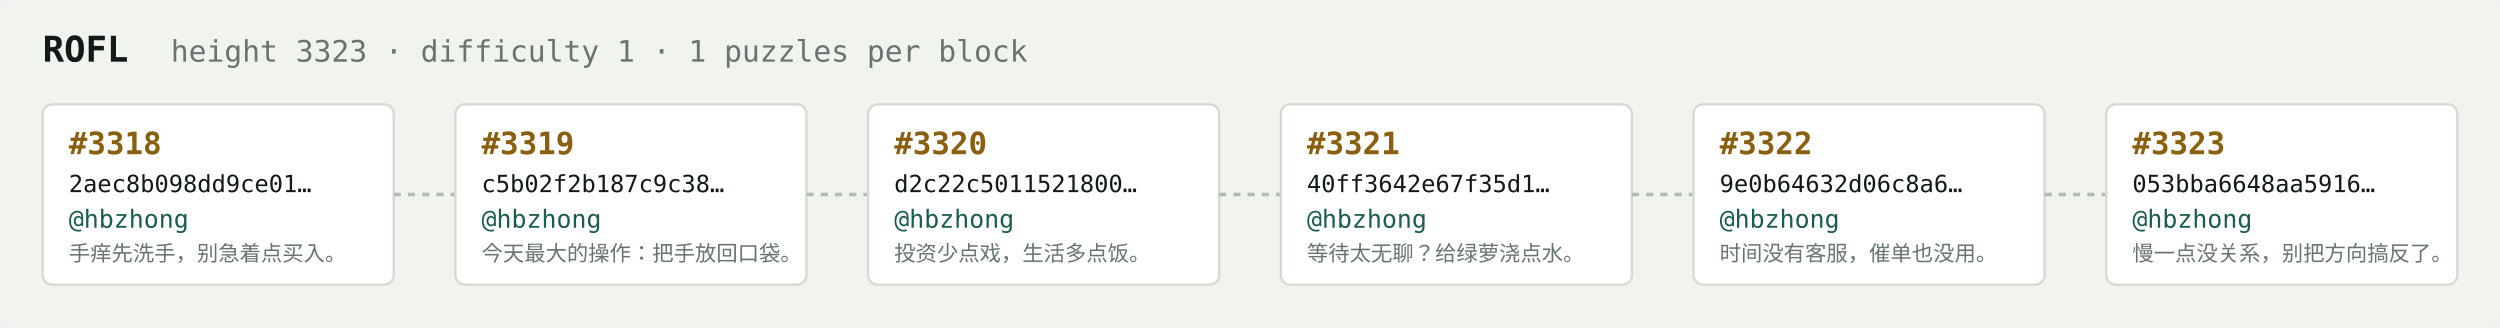
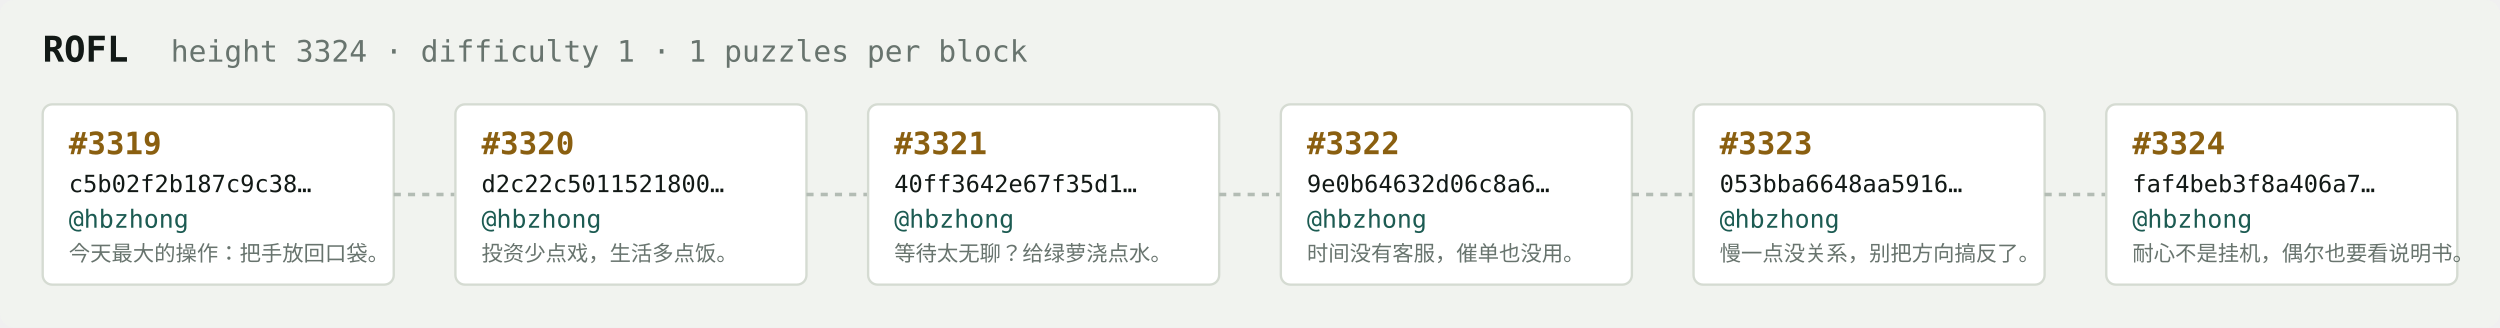
<svg xmlns="http://www.w3.org/2000/svg" width="1054" height="138" viewBox="0 0 1054 138" font-family="ui-monospace,SFMono-Regular,Menlo,monospace">
  <rect fill="#f1f3ef" width="1054" height="138" rx="6" />
  <text x="18" y="26" fill="#121916" font-size="15" font-weight="700">ROFL</text>
-   <text x="72" y="26" fill="#68746e" font-size="12.5">height 3323 · difficulty 1 · 1 puzzles per block</text>
+   <text x="72" y="26" fill="#68746e" font-size="12.5">height 3324 · difficulty 1 · 1 puzzles per block</text>
  <rect x="18" y="44" width="148" height="76" rx="4" fill="#ffffff" stroke="#d5dbd2" stroke-width="1" />
-   <text x="29" y="65" fill="#8a5f10" font-size="13" font-weight="700">#3318</text>
-   <text x="29" y="81" fill="#121916" font-size="10">2aec8b098dd9ce01…</text>
+   <text x="29" y="65" fill="#8a5f10" font-size="13" font-weight="700">#3319</text>
+   <text x="29" y="81" fill="#121916" font-size="10">c5b02f2b187c9c38…</text>
  <text x="29" y="96" fill="#1c5b52" font-size="10.5">@hbzhong</text>
-   <text x="29" y="110" fill="#68746e" font-size="9">手痒先洗手，别急着点买入。</text>
+   <text x="29" y="110" fill="#68746e" font-size="9">今天最大的操作：把手放回口袋。</text>
  <line x1="166" y1="82.0" x2="192" y2="82.0" stroke="#b3bcb4" stroke-width="1.5" stroke-dasharray="3 3" />
  <rect x="192" y="44" width="148" height="76" rx="4" fill="#ffffff" stroke="#d5dbd2" stroke-width="1" />
-   <text x="203" y="65" fill="#8a5f10" font-size="13" font-weight="700">#3319</text>
-   <text x="203" y="81" fill="#121916" font-size="10">c5b02f2b187c9c38…</text>
+   <text x="203" y="65" fill="#8a5f10" font-size="13" font-weight="700">#3320</text>
+   <text x="203" y="81" fill="#121916" font-size="10">d2c22c5011521800…</text>
  <text x="203" y="96" fill="#1c5b52" font-size="10.5">@hbzhong</text>
-   <text x="203" y="110" fill="#68746e" font-size="9">今天最大的操作：把手放回口袋。</text>
+   <text x="203" y="110" fill="#68746e" font-size="9">投资少点戏，生活多点饭。</text>
  <line x1="340" y1="82.0" x2="366" y2="82.0" stroke="#b3bcb4" stroke-width="1.5" stroke-dasharray="3 3" />
  <rect x="366" y="44" width="148" height="76" rx="4" fill="#ffffff" stroke="#d5dbd2" stroke-width="1" />
-   <text x="377" y="65" fill="#8a5f10" font-size="13" font-weight="700">#3320</text>
-   <text x="377" y="81" fill="#121916" font-size="10">d2c22c5011521800…</text>
+   <text x="377" y="65" fill="#8a5f10" font-size="13" font-weight="700">#3321</text>
+   <text x="377" y="81" fill="#121916" font-size="10">40ff3642e67f35d1…</text>
  <text x="377" y="96" fill="#1c5b52" font-size="10.5">@hbzhong</text>
-   <text x="377" y="110" fill="#68746e" font-size="9">投资少点戏，生活多点饭。</text>
+   <text x="377" y="110" fill="#68746e" font-size="9">等待太无聊？给绿萝浇点水。</text>
  <line x1="514" y1="82.0" x2="540" y2="82.0" stroke="#b3bcb4" stroke-width="1.5" stroke-dasharray="3 3" />
  <rect x="540" y="44" width="148" height="76" rx="4" fill="#ffffff" stroke="#d5dbd2" stroke-width="1" />
-   <text x="551" y="65" fill="#8a5f10" font-size="13" font-weight="700">#3321</text>
-   <text x="551" y="81" fill="#121916" font-size="10">40ff3642e67f35d1…</text>
+   <text x="551" y="65" fill="#8a5f10" font-size="13" font-weight="700">#3322</text>
+   <text x="551" y="81" fill="#121916" font-size="10">9e0b64632d06c8a6…</text>
  <text x="551" y="96" fill="#1c5b52" font-size="10.5">@hbzhong</text>
-   <text x="551" y="110" fill="#68746e" font-size="9">等待太无聊？给绿萝浇点水。</text>
+   <text x="551" y="110" fill="#68746e" font-size="9">时间没有客服，催单也没用。</text>
  <line x1="688" y1="82.0" x2="714" y2="82.0" stroke="#b3bcb4" stroke-width="1.5" stroke-dasharray="3 3" />
  <rect x="714" y="44" width="148" height="76" rx="4" fill="#ffffff" stroke="#d5dbd2" stroke-width="1" />
-   <text x="725" y="65" fill="#8a5f10" font-size="13" font-weight="700">#3322</text>
-   <text x="725" y="81" fill="#121916" font-size="10">9e0b64632d06c8a6…</text>
+   <text x="725" y="65" fill="#8a5f10" font-size="13" font-weight="700">#3323</text>
+   <text x="725" y="81" fill="#121916" font-size="10">053bba6648aa5916…</text>
  <text x="725" y="96" fill="#1c5b52" font-size="10.5">@hbzhong</text>
-   <text x="725" y="110" fill="#68746e" font-size="9">时间没有客服，催单也没用。</text>
+   <text x="725" y="110" fill="#68746e" font-size="9">慢一点没关系，别把方向搞反了。</text>
  <line x1="862" y1="82.0" x2="888" y2="82.0" stroke="#b3bcb4" stroke-width="1.5" stroke-dasharray="3 3" />
  <rect x="888" y="44" width="148" height="76" rx="4" fill="#ffffff" stroke="#d5dbd2" stroke-width="1" />
-   <text x="899" y="65" fill="#8a5f10" font-size="13" font-weight="700">#3323</text>
-   <text x="899" y="81" fill="#121916" font-size="10">053bba6648aa5916…</text>
+   <text x="899" y="65" fill="#8a5f10" font-size="13" font-weight="700">#3324</text>
+   <text x="899" y="81" fill="#121916" font-size="10">faf4beb3f8a406a7…</text>
  <text x="899" y="96" fill="#1c5b52" font-size="10.5">@hbzhong</text>
-   <text x="899" y="110" fill="#68746e" font-size="9">慢一点没关系，别把方向搞反了。</text>
+   <text x="899" y="110" fill="#68746e" font-size="9">耐心不是挂机，偶尔也要看说明书。</text>
</svg>
